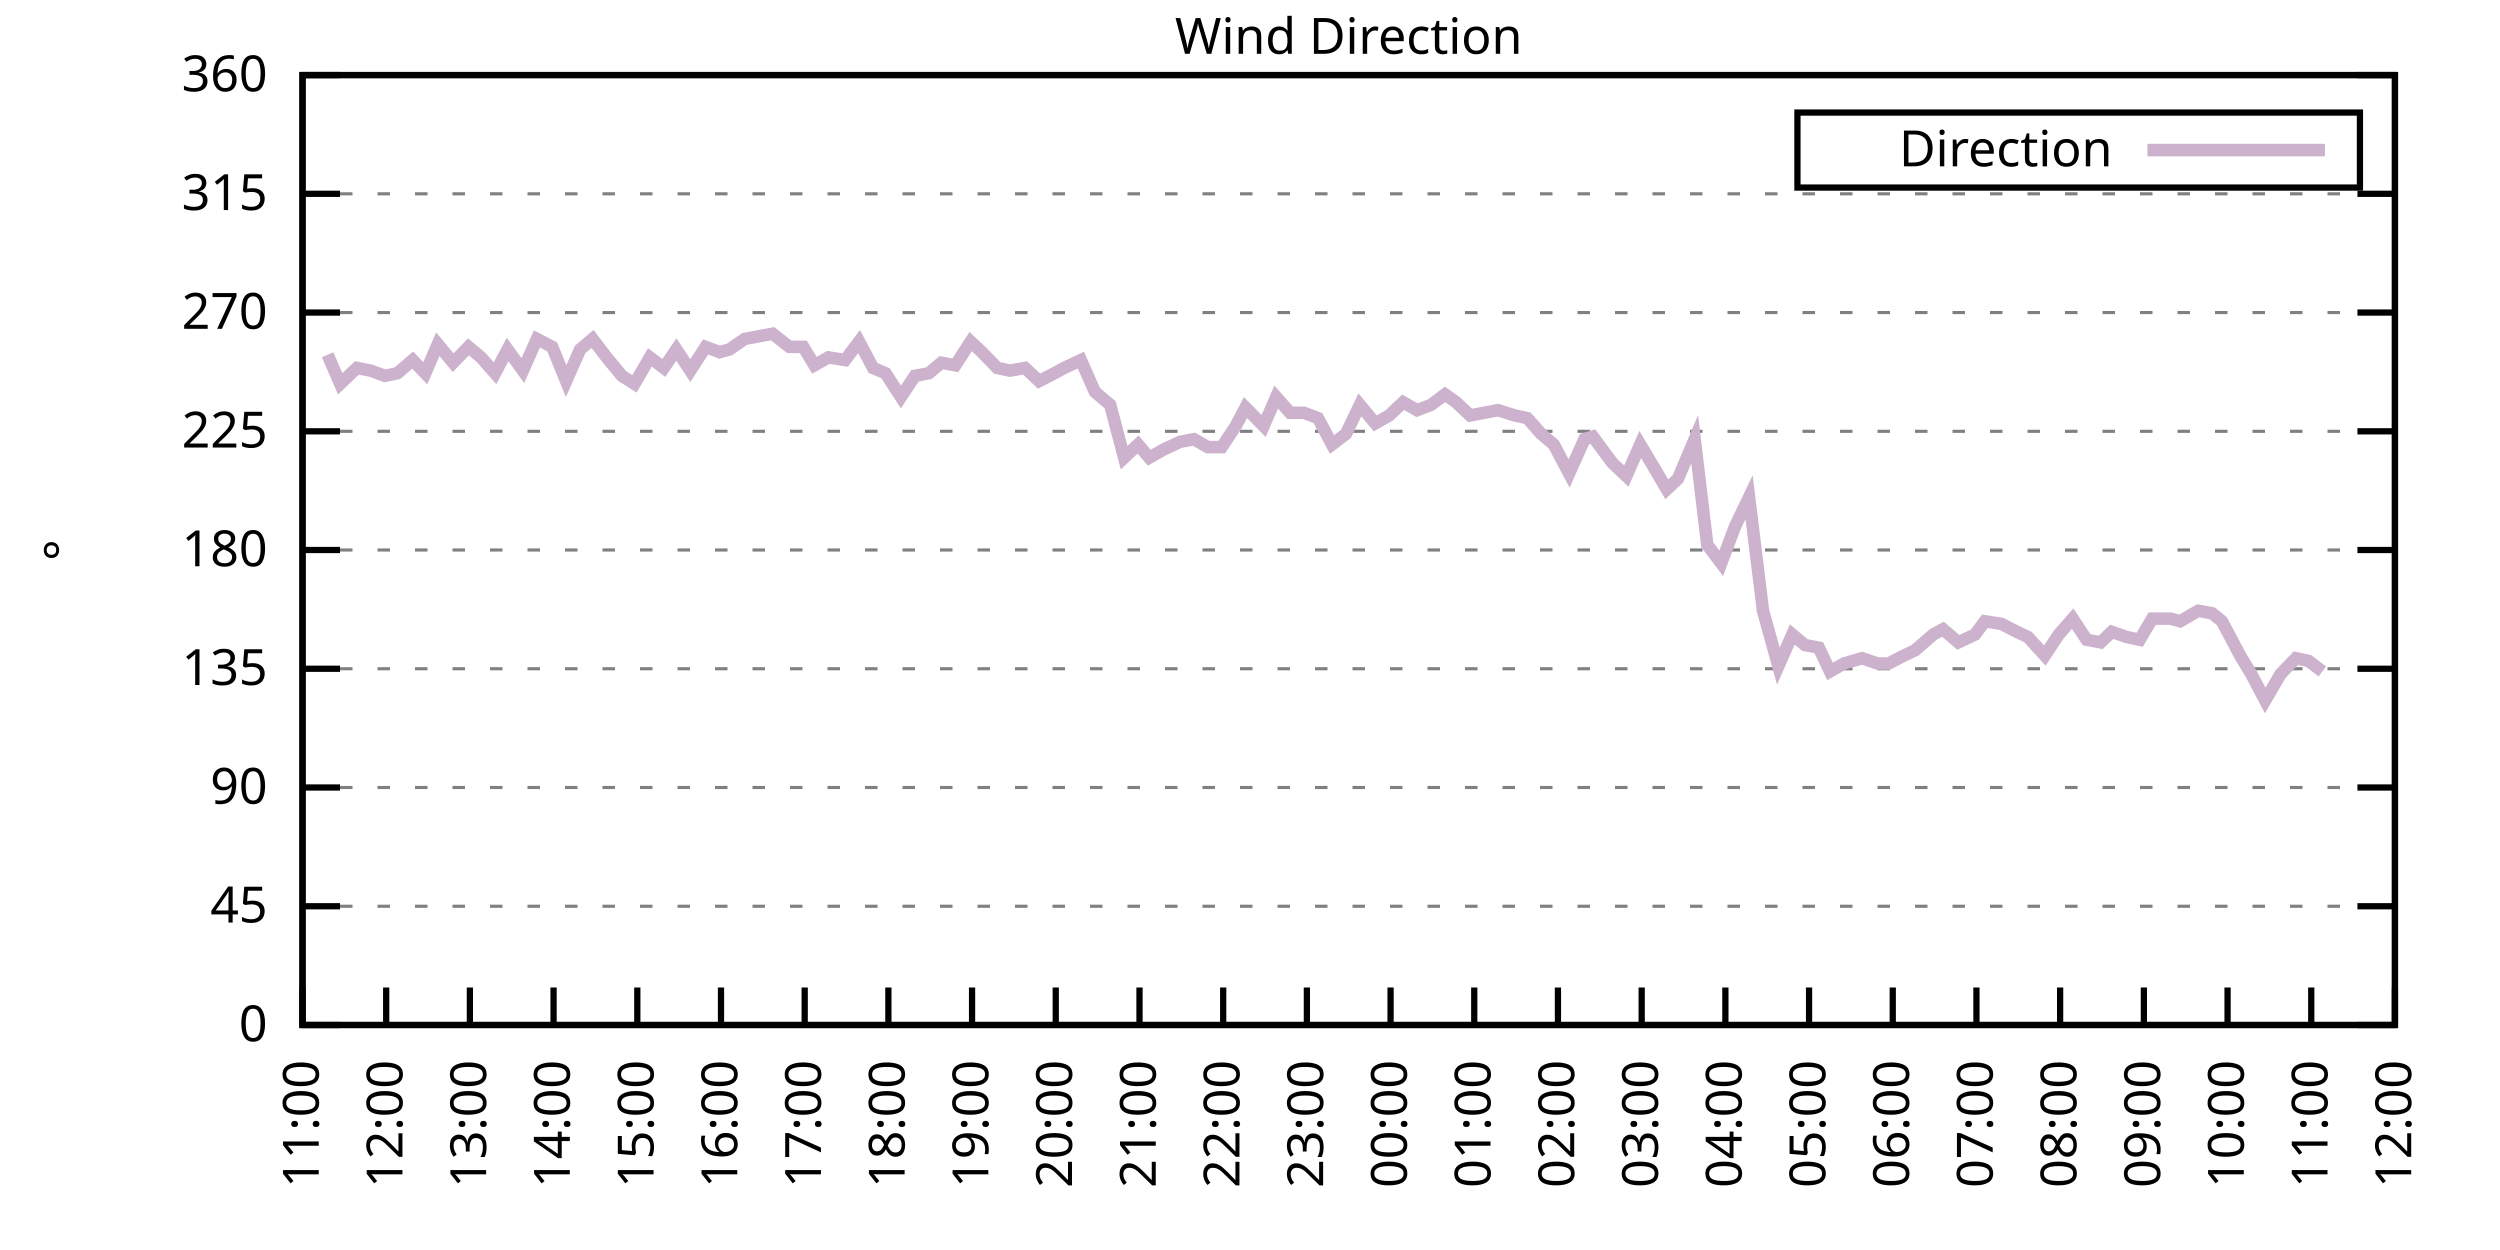
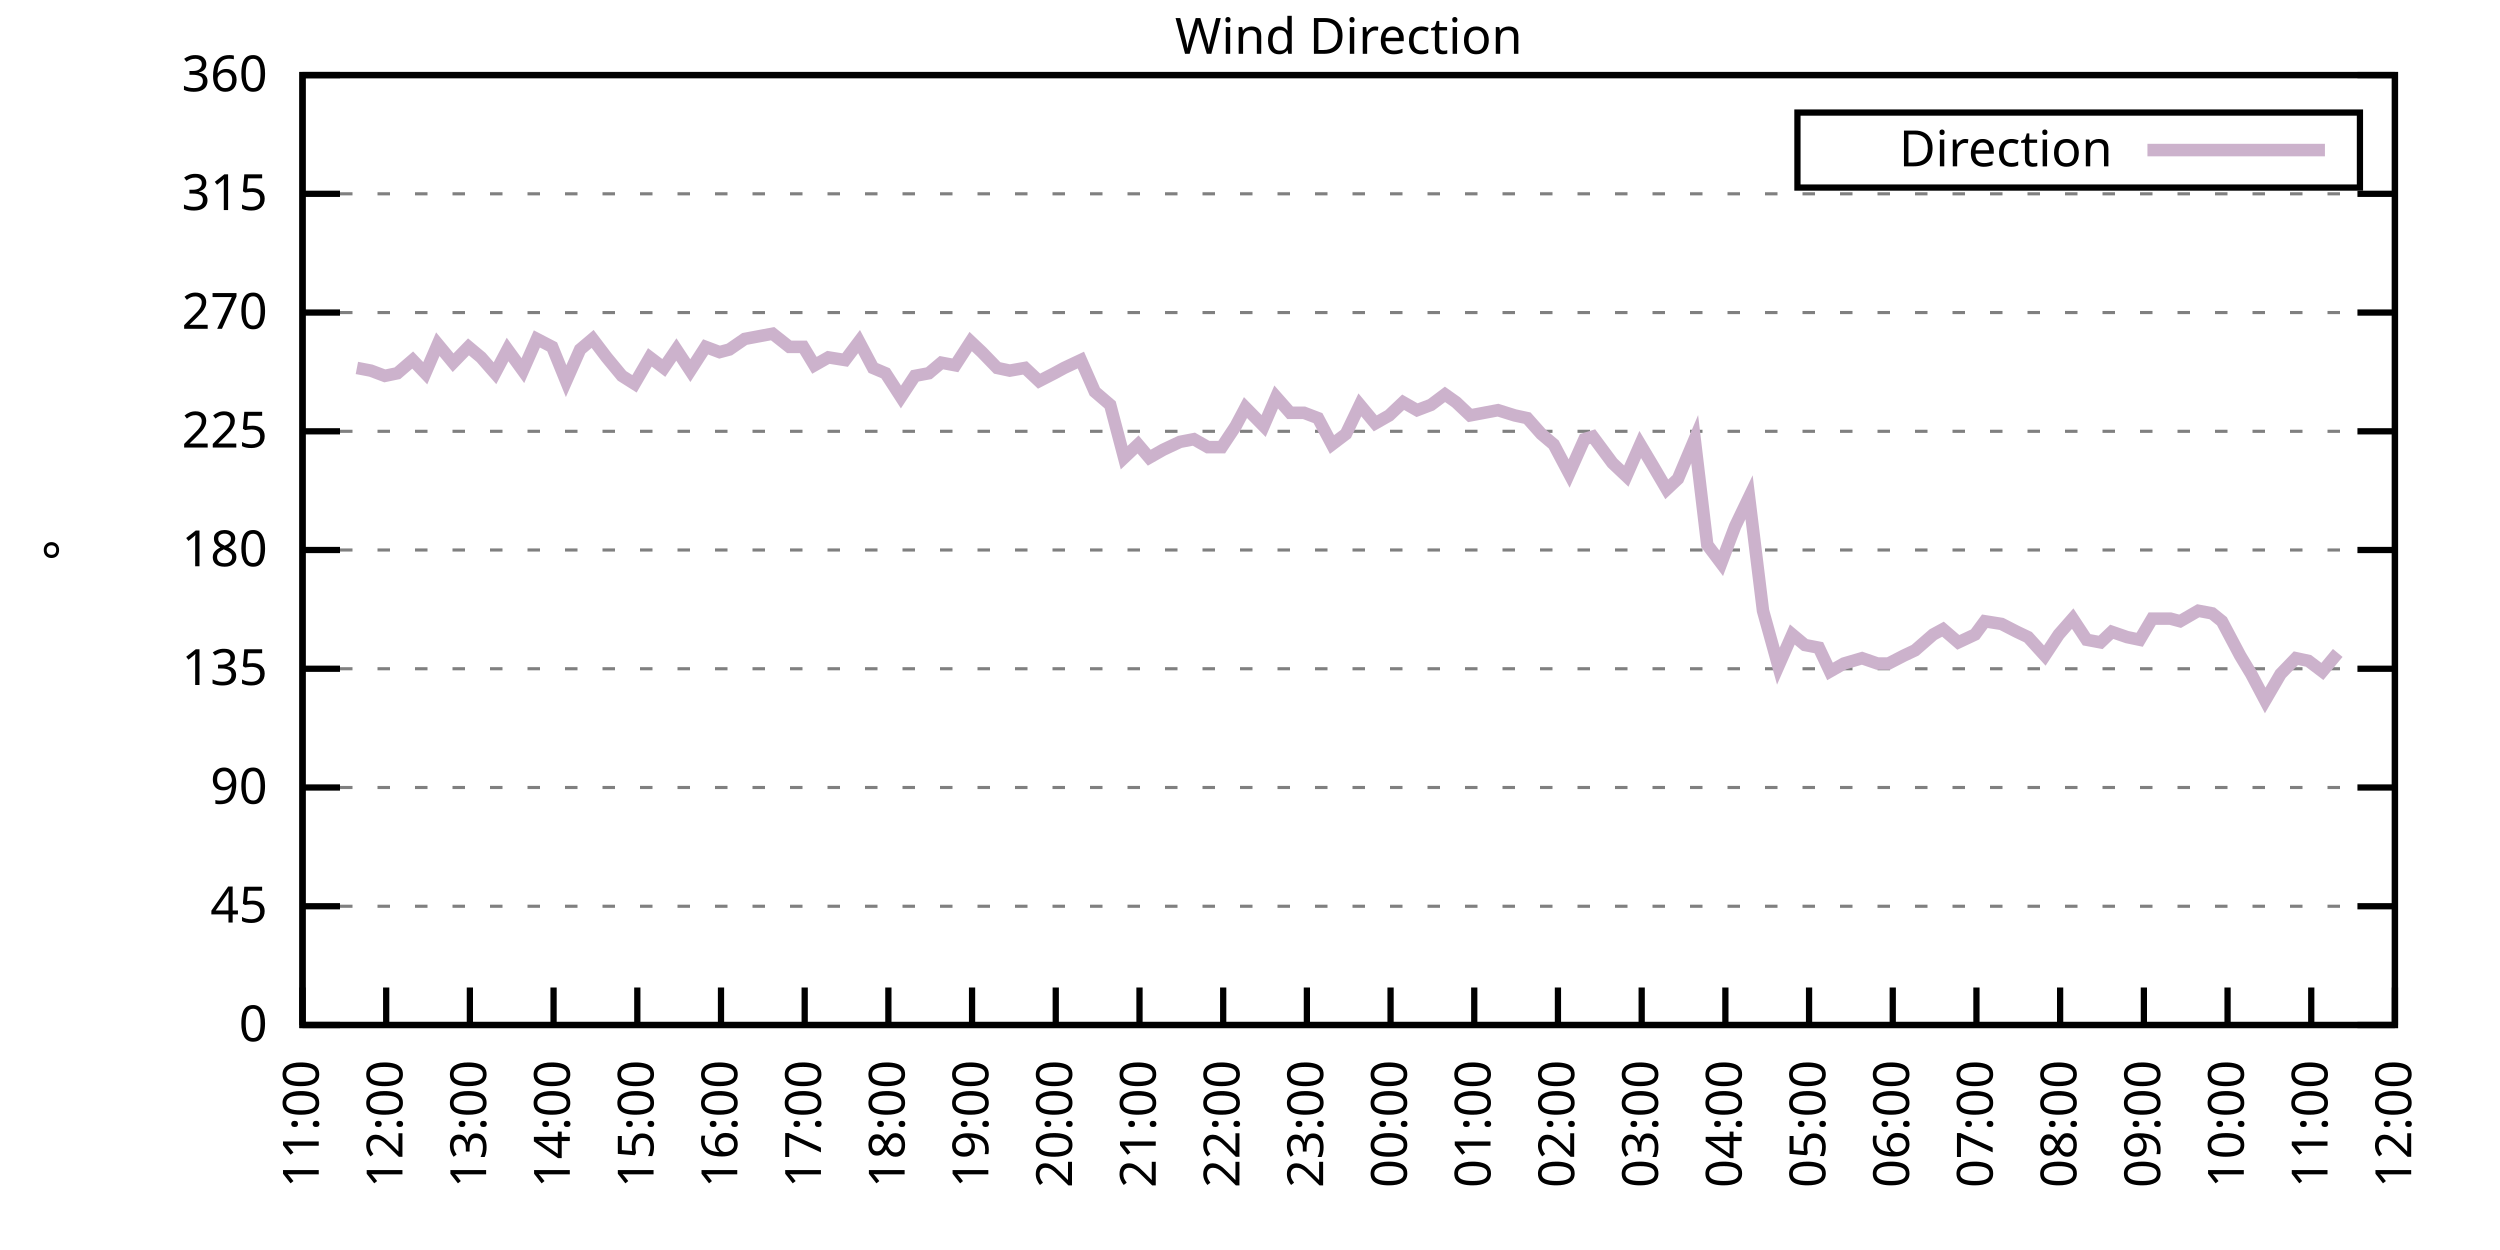
<svg xmlns="http://www.w3.org/2000/svg" xmlns:xlink="http://www.w3.org/1999/xlink" width="400" height="200" viewBox="0 0 400 200">
  <g id="gnuplot_canvas">
    <rect x="0" y="0" width="400" height="200" fill="none" />
    <defs>
      <circle id="gpDot" r="0.5" stroke-width="0.5" stroke="currentColor" />
      <path id="gpPt0" stroke-width="0.333" stroke="currentColor" d="M-1,0 h2 M0,-1 v2" />
      <path id="gpPt1" stroke-width="0.333" stroke="currentColor" d="M-1,-1 L1,1 M1,-1 L-1,1" />
      <path id="gpPt2" stroke-width="0.333" stroke="currentColor" d="M-1,0 L1,0 M0,-1 L0,1 M-1,-1 L1,1 M-1,1 L1,-1" />
      <rect id="gpPt3" stroke-width="0.333" stroke="currentColor" x="-1" y="-1" width="2" height="2" />
      <rect id="gpPt4" stroke-width="0.333" stroke="currentColor" fill="currentColor" x="-1" y="-1" width="2" height="2" />
      <circle id="gpPt5" stroke-width="0.333" stroke="currentColor" cx="0" cy="0" r="1" />
      <use xlink:href="#gpPt5" id="gpPt6" fill="currentColor" stroke="none" />
      <path id="gpPt7" stroke-width="0.333" stroke="currentColor" d="M0,-1.33 L-1.33,0.67 L1.33,0.67 z" />
      <use xlink:href="#gpPt7" id="gpPt8" fill="currentColor" stroke="none" />
      <use xlink:href="#gpPt7" id="gpPt9" stroke="currentColor" transform="rotate(180)" />
      <use xlink:href="#gpPt9" id="gpPt10" fill="currentColor" stroke="none" />
      <use xlink:href="#gpPt3" id="gpPt11" stroke="currentColor" transform="rotate(45)" />
      <use xlink:href="#gpPt11" id="gpPt12" fill="currentColor" stroke="none" />
      <path id="gpPt13" stroke-width="0.333" stroke="currentColor" d="M0,1.330 L1.265,0.411 L0.782,-1.067 L-0.782,-1.076 L-1.265,0.411 z" />
      <use xlink:href="#gpPt13" id="gpPt14" fill="currentColor" stroke="none" />
      <filter id="textbox" filterUnits="objectBoundingBox" x="0" y="0" height="1" width="1">
        <feFlood flood-color="white" flood-opacity="1" result="bgnd" />
        <feComposite in="SourceGraphic" in2="bgnd" operator="atop" />
      </filter>
      <filter id="greybox" filterUnits="objectBoundingBox" x="0" y="0" height="1" width="1">
        <feFlood flood-color="lightgrey" flood-opacity="1" result="grey" />
        <feComposite in="SourceGraphic" in2="grey" operator="atop" />
      </filter>
    </defs>
    <g fill="none" color="white" stroke="currentColor" stroke-width="1.00" stroke-linecap="butt" stroke-linejoin="miter">
</g>
    <g fill="none" color="black" stroke="currentColor" stroke-width="1.00" stroke-linecap="butt" stroke-linejoin="miter">
      <g stroke="none" shape-rendering="crispEdges">
        <polygon fill="rgb(255, 255, 255)" points="48.40,164.00 383.18,164.00 383.18,12.02 48.40,12.02 " />
      </g>
    </g>
    <g fill="none" color="black" stroke="currentColor" stroke-width="1.00" stroke-linecap="butt" stroke-linejoin="miter">
</g>
    <g fill="none" color="black" stroke="black" stroke-width="0.50" stroke-linecap="butt" stroke-linejoin="miter">
</g>
    <g fill="none" color="gray" stroke="currentColor" stroke-width="0.50" stroke-linecap="butt" stroke-linejoin="miter">
      <path stroke="gray" stroke-dasharray="2,4" class="gridline" d="M48.40,164.00 L383.19,164.00  " />
    </g>
    <g fill="none" color="gray" stroke="gray" stroke-width="1.00" stroke-linecap="butt" stroke-linejoin="miter">
</g>
    <g fill="none" color="black" stroke="currentColor" stroke-width="1.00" stroke-linecap="butt" stroke-linejoin="miter">
      <path stroke="black" d="M48.40,164.00 L54.40,164.00 M383.19,164.00 L377.19,164.00  " />
      <g transform="translate(42.80,166.60)" stroke="none" fill="black" font-family="Sans" font-size="8.00" text-anchor="end">
        <text>
          <tspan font-family="Sans"> 0</tspan>
        </text>
      </g>
    </g>
    <g fill="none" color="black" stroke="currentColor" stroke-width="1.00" stroke-linecap="butt" stroke-linejoin="miter">
</g>
    <g fill="none" color="black" stroke="black" stroke-width="0.50" stroke-linecap="butt" stroke-linejoin="miter">
</g>
    <g fill="none" color="gray" stroke="currentColor" stroke-width="0.50" stroke-linecap="butt" stroke-linejoin="miter">
      <path stroke="gray" stroke-dasharray="2,4" class="gridline" d="M48.40,145.00 L383.19,145.00  " />
    </g>
    <g fill="none" color="gray" stroke="gray" stroke-width="1.00" stroke-linecap="butt" stroke-linejoin="miter">
</g>
    <g fill="none" color="black" stroke="currentColor" stroke-width="1.00" stroke-linecap="butt" stroke-linejoin="miter">
      <path stroke="black" d="M48.40,145.00 L54.40,145.00 M383.19,145.00 L377.19,145.00  " />
      <g transform="translate(42.80,147.60)" stroke="none" fill="black" font-family="Sans" font-size="8.00" text-anchor="end">
        <text>
          <tspan font-family="Sans"> 45</tspan>
        </text>
      </g>
    </g>
    <g fill="none" color="black" stroke="currentColor" stroke-width="1.00" stroke-linecap="butt" stroke-linejoin="miter">
</g>
    <g fill="none" color="black" stroke="black" stroke-width="0.50" stroke-linecap="butt" stroke-linejoin="miter">
</g>
    <g fill="none" color="gray" stroke="currentColor" stroke-width="0.50" stroke-linecap="butt" stroke-linejoin="miter">
      <path stroke="gray" stroke-dasharray="2,4" class="gridline" d="M48.40,126.00 L383.19,126.00  " />
    </g>
    <g fill="none" color="gray" stroke="gray" stroke-width="1.00" stroke-linecap="butt" stroke-linejoin="miter">
</g>
    <g fill="none" color="black" stroke="currentColor" stroke-width="1.00" stroke-linecap="butt" stroke-linejoin="miter">
      <path stroke="black" d="M48.40,126.00 L54.40,126.00 M383.19,126.00 L377.19,126.00  " />
      <g transform="translate(42.80,128.60)" stroke="none" fill="black" font-family="Sans" font-size="8.00" text-anchor="end">
        <text>
          <tspan font-family="Sans"> 90</tspan>
        </text>
      </g>
    </g>
    <g fill="none" color="black" stroke="currentColor" stroke-width="1.00" stroke-linecap="butt" stroke-linejoin="miter">
</g>
    <g fill="none" color="black" stroke="black" stroke-width="0.50" stroke-linecap="butt" stroke-linejoin="miter">
</g>
    <g fill="none" color="gray" stroke="currentColor" stroke-width="0.50" stroke-linecap="butt" stroke-linejoin="miter">
      <path stroke="gray" stroke-dasharray="2,4" class="gridline" d="M48.40,107.00 L383.19,107.00  " />
    </g>
    <g fill="none" color="gray" stroke="gray" stroke-width="1.00" stroke-linecap="butt" stroke-linejoin="miter">
</g>
    <g fill="none" color="black" stroke="currentColor" stroke-width="1.00" stroke-linecap="butt" stroke-linejoin="miter">
      <path stroke="black" d="M48.40,107.00 L54.40,107.00 M383.19,107.00 L377.19,107.00  " />
      <g transform="translate(42.80,109.60)" stroke="none" fill="black" font-family="Sans" font-size="8.00" text-anchor="end">
        <text>
          <tspan font-family="Sans"> 135</tspan>
        </text>
      </g>
    </g>
    <g fill="none" color="black" stroke="currentColor" stroke-width="1.00" stroke-linecap="butt" stroke-linejoin="miter">
</g>
    <g fill="none" color="black" stroke="black" stroke-width="0.50" stroke-linecap="butt" stroke-linejoin="miter">
</g>
    <g fill="none" color="gray" stroke="currentColor" stroke-width="0.50" stroke-linecap="butt" stroke-linejoin="miter">
      <path stroke="gray" stroke-dasharray="2,4" class="gridline" d="M48.40,88.00 L383.19,88.00  " />
    </g>
    <g fill="none" color="gray" stroke="gray" stroke-width="1.00" stroke-linecap="butt" stroke-linejoin="miter">
</g>
    <g fill="none" color="black" stroke="currentColor" stroke-width="1.00" stroke-linecap="butt" stroke-linejoin="miter">
      <path stroke="black" d="M48.40,88.00 L54.40,88.00 M383.19,88.00 L377.19,88.00  " />
      <g transform="translate(42.80,90.60)" stroke="none" fill="black" font-family="Sans" font-size="8.00" text-anchor="end">
        <text>
          <tspan font-family="Sans"> 180</tspan>
        </text>
      </g>
    </g>
    <g fill="none" color="black" stroke="currentColor" stroke-width="1.00" stroke-linecap="butt" stroke-linejoin="miter">
</g>
    <g fill="none" color="black" stroke="black" stroke-width="0.50" stroke-linecap="butt" stroke-linejoin="miter">
</g>
    <g fill="none" color="gray" stroke="currentColor" stroke-width="0.50" stroke-linecap="butt" stroke-linejoin="miter">
      <path stroke="gray" stroke-dasharray="2,4" class="gridline" d="M48.40,69.01 L383.19,69.01  " />
    </g>
    <g fill="none" color="gray" stroke="gray" stroke-width="1.00" stroke-linecap="butt" stroke-linejoin="miter">
</g>
    <g fill="none" color="black" stroke="currentColor" stroke-width="1.00" stroke-linecap="butt" stroke-linejoin="miter">
      <path stroke="black" d="M48.40,69.01 L54.40,69.01 M383.19,69.01 L377.19,69.01  " />
      <g transform="translate(42.80,71.61)" stroke="none" fill="black" font-family="Sans" font-size="8.00" text-anchor="end">
        <text>
          <tspan font-family="Sans"> 225</tspan>
        </text>
      </g>
    </g>
    <g fill="none" color="black" stroke="currentColor" stroke-width="1.00" stroke-linecap="butt" stroke-linejoin="miter">
</g>
    <g fill="none" color="black" stroke="black" stroke-width="0.50" stroke-linecap="butt" stroke-linejoin="miter">
</g>
    <g fill="none" color="gray" stroke="currentColor" stroke-width="0.50" stroke-linecap="butt" stroke-linejoin="miter">
      <path stroke="gray" stroke-dasharray="2,4" class="gridline" d="M48.40,50.01 L383.19,50.01  " />
    </g>
    <g fill="none" color="gray" stroke="gray" stroke-width="1.00" stroke-linecap="butt" stroke-linejoin="miter">
</g>
    <g fill="none" color="black" stroke="currentColor" stroke-width="1.00" stroke-linecap="butt" stroke-linejoin="miter">
      <path stroke="black" d="M48.40,50.01 L54.40,50.01 M383.19,50.01 L377.19,50.01  " />
      <g transform="translate(42.80,52.61)" stroke="none" fill="black" font-family="Sans" font-size="8.00" text-anchor="end">
        <text>
          <tspan font-family="Sans"> 270</tspan>
        </text>
      </g>
    </g>
    <g fill="none" color="black" stroke="currentColor" stroke-width="1.00" stroke-linecap="butt" stroke-linejoin="miter">
</g>
    <g fill="none" color="black" stroke="black" stroke-width="0.50" stroke-linecap="butt" stroke-linejoin="miter">
</g>
    <g fill="none" color="gray" stroke="currentColor" stroke-width="0.50" stroke-linecap="butt" stroke-linejoin="miter">
      <path stroke="gray" stroke-dasharray="2,4" class="gridline" d="M48.40,31.01 L383.19,31.01  " />
    </g>
    <g fill="none" color="gray" stroke="gray" stroke-width="1.00" stroke-linecap="butt" stroke-linejoin="miter">
</g>
    <g fill="none" color="black" stroke="currentColor" stroke-width="1.00" stroke-linecap="butt" stroke-linejoin="miter">
      <path stroke="black" d="M48.40,31.01 L54.40,31.01 M383.19,31.01 L377.19,31.01  " />
      <g transform="translate(42.80,33.61)" stroke="none" fill="black" font-family="Sans" font-size="8.00" text-anchor="end">
        <text>
          <tspan font-family="Sans"> 315</tspan>
        </text>
      </g>
    </g>
    <g fill="none" color="black" stroke="currentColor" stroke-width="1.00" stroke-linecap="butt" stroke-linejoin="miter">
</g>
    <g fill="none" color="black" stroke="black" stroke-width="0.50" stroke-linecap="butt" stroke-linejoin="miter">
</g>
    <g fill="none" color="gray" stroke="currentColor" stroke-width="0.50" stroke-linecap="butt" stroke-linejoin="miter">
      <path stroke="gray" stroke-dasharray="2,4" class="gridline" d="M48.40,12.01 L383.19,12.01  " />
    </g>
    <g fill="none" color="gray" stroke="gray" stroke-width="1.00" stroke-linecap="butt" stroke-linejoin="miter">
</g>
    <g fill="none" color="black" stroke="currentColor" stroke-width="1.00" stroke-linecap="butt" stroke-linejoin="miter">
      <path stroke="black" d="M48.40,12.01 L54.40,12.01 M383.19,12.01 L377.19,12.01  " />
      <g transform="translate(42.80,14.61)" stroke="none" fill="black" font-family="Sans" font-size="8.00" text-anchor="end">
        <text>
          <tspan font-family="Sans"> 360</tspan>
        </text>
      </g>
    </g>
    <g fill="none" color="black" stroke="currentColor" stroke-width="1.00" stroke-linecap="butt" stroke-linejoin="miter">
      <path stroke="black" d="M48.40,164.00 L48.40,158.00  " />
      <g transform="translate(51.00,169.60) rotate(270.00)" stroke="none" fill="black" font-family="Sans" font-size="8.00" text-anchor="end">
        <text>
          <tspan font-family="Sans">11:00</tspan>
        </text>
      </g>
    </g>
    <g fill="none" color="black" stroke="currentColor" stroke-width="1.00" stroke-linecap="butt" stroke-linejoin="miter">
      <path stroke="black" d="M61.79,164.00 L61.79,158.00  " />
      <g transform="translate(64.39,169.60) rotate(270.00)" stroke="none" fill="black" font-family="Sans" font-size="8.00" text-anchor="end">
        <text>
          <tspan font-family="Sans">12:00</tspan>
        </text>
      </g>
    </g>
    <g fill="none" color="black" stroke="currentColor" stroke-width="1.00" stroke-linecap="butt" stroke-linejoin="miter">
      <path stroke="black" d="M75.18,164.00 L75.18,158.00  " />
      <g transform="translate(77.78,169.60) rotate(270.00)" stroke="none" fill="black" font-family="Sans" font-size="8.00" text-anchor="end">
        <text>
          <tspan font-family="Sans">13:00</tspan>
        </text>
      </g>
    </g>
    <g fill="none" color="black" stroke="currentColor" stroke-width="1.00" stroke-linecap="butt" stroke-linejoin="miter">
      <path stroke="black" d="M88.57,164.00 L88.57,158.00  " />
      <g transform="translate(91.17,169.60) rotate(270.00)" stroke="none" fill="black" font-family="Sans" font-size="8.00" text-anchor="end">
        <text>
          <tspan font-family="Sans">14:00</tspan>
        </text>
      </g>
    </g>
    <g fill="none" color="black" stroke="currentColor" stroke-width="1.00" stroke-linecap="butt" stroke-linejoin="miter">
      <path stroke="black" d="M101.97,164.00 L101.97,158.00  " />
      <g transform="translate(104.57,169.60) rotate(270.00)" stroke="none" fill="black" font-family="Sans" font-size="8.00" text-anchor="end">
        <text>
          <tspan font-family="Sans">15:00</tspan>
        </text>
      </g>
    </g>
    <g fill="none" color="black" stroke="currentColor" stroke-width="1.00" stroke-linecap="butt" stroke-linejoin="miter">
      <path stroke="black" d="M115.36,164.00 L115.36,158.00  " />
      <g transform="translate(117.96,169.60) rotate(270.00)" stroke="none" fill="black" font-family="Sans" font-size="8.00" text-anchor="end">
        <text>
          <tspan font-family="Sans">16:00</tspan>
        </text>
      </g>
    </g>
    <g fill="none" color="black" stroke="currentColor" stroke-width="1.00" stroke-linecap="butt" stroke-linejoin="miter">
      <path stroke="black" d="M128.75,164.00 L128.75,158.00  " />
      <g transform="translate(131.35,169.60) rotate(270.00)" stroke="none" fill="black" font-family="Sans" font-size="8.00" text-anchor="end">
        <text>
          <tspan font-family="Sans">17:00</tspan>
        </text>
      </g>
    </g>
    <g fill="none" color="black" stroke="currentColor" stroke-width="1.00" stroke-linecap="butt" stroke-linejoin="miter">
      <path stroke="black" d="M142.14,164.00 L142.14,158.00  " />
      <g transform="translate(144.74,169.60) rotate(270.00)" stroke="none" fill="black" font-family="Sans" font-size="8.00" text-anchor="end">
        <text>
          <tspan font-family="Sans">18:00</tspan>
        </text>
      </g>
    </g>
    <g fill="none" color="black" stroke="currentColor" stroke-width="1.00" stroke-linecap="butt" stroke-linejoin="miter">
      <path stroke="black" d="M155.53,164.00 L155.53,158.00  " />
      <g transform="translate(158.13,169.60) rotate(270.00)" stroke="none" fill="black" font-family="Sans" font-size="8.00" text-anchor="end">
        <text>
          <tspan font-family="Sans">19:00</tspan>
        </text>
      </g>
    </g>
    <g fill="none" color="black" stroke="currentColor" stroke-width="1.00" stroke-linecap="butt" stroke-linejoin="miter">
      <path stroke="black" d="M168.92,164.00 L168.92,158.00  " />
      <g transform="translate(171.52,169.60) rotate(270.00)" stroke="none" fill="black" font-family="Sans" font-size="8.00" text-anchor="end">
        <text>
          <tspan font-family="Sans">20:00</tspan>
        </text>
      </g>
    </g>
    <g fill="none" color="black" stroke="currentColor" stroke-width="1.00" stroke-linecap="butt" stroke-linejoin="miter">
      <path stroke="black" d="M182.32,164.00 L182.32,158.00  " />
      <g transform="translate(184.92,169.60) rotate(270.00)" stroke="none" fill="black" font-family="Sans" font-size="8.00" text-anchor="end">
        <text>
          <tspan font-family="Sans">21:00</tspan>
        </text>
      </g>
    </g>
    <g fill="none" color="black" stroke="currentColor" stroke-width="1.00" stroke-linecap="butt" stroke-linejoin="miter">
      <path stroke="black" d="M195.71,164.00 L195.71,158.00  " />
      <g transform="translate(198.31,169.60) rotate(270.00)" stroke="none" fill="black" font-family="Sans" font-size="8.00" text-anchor="end">
        <text>
          <tspan font-family="Sans">22:00</tspan>
        </text>
      </g>
    </g>
    <g fill="none" color="black" stroke="currentColor" stroke-width="1.00" stroke-linecap="butt" stroke-linejoin="miter">
      <path stroke="black" d="M209.10,164.00 L209.10,158.00  " />
      <g transform="translate(211.70,169.60) rotate(270.00)" stroke="none" fill="black" font-family="Sans" font-size="8.00" text-anchor="end">
        <text>
          <tspan font-family="Sans">23:00</tspan>
        </text>
      </g>
    </g>
    <g fill="none" color="black" stroke="currentColor" stroke-width="1.00" stroke-linecap="butt" stroke-linejoin="miter">
      <path stroke="black" d="M222.49,164.00 L222.49,158.00  " />
      <g transform="translate(225.09,169.60) rotate(270.00)" stroke="none" fill="black" font-family="Sans" font-size="8.00" text-anchor="end">
        <text>
          <tspan font-family="Sans">00:00</tspan>
        </text>
      </g>
    </g>
    <g fill="none" color="black" stroke="currentColor" stroke-width="1.00" stroke-linecap="butt" stroke-linejoin="miter">
      <path stroke="black" d="M235.88,164.00 L235.88,158.00  " />
      <g transform="translate(238.48,169.60) rotate(270.00)" stroke="none" fill="black" font-family="Sans" font-size="8.00" text-anchor="end">
        <text>
          <tspan font-family="Sans">01:00</tspan>
        </text>
      </g>
    </g>
    <g fill="none" color="black" stroke="currentColor" stroke-width="1.00" stroke-linecap="butt" stroke-linejoin="miter">
      <path stroke="black" d="M249.27,164.00 L249.27,158.00  " />
      <g transform="translate(251.87,169.60) rotate(270.00)" stroke="none" fill="black" font-family="Sans" font-size="8.00" text-anchor="end">
        <text>
          <tspan font-family="Sans">02:00</tspan>
        </text>
      </g>
    </g>
    <g fill="none" color="black" stroke="currentColor" stroke-width="1.00" stroke-linecap="butt" stroke-linejoin="miter">
      <path stroke="black" d="M262.67,164.00 L262.67,158.00  " />
      <g transform="translate(265.27,169.60) rotate(270.00)" stroke="none" fill="black" font-family="Sans" font-size="8.00" text-anchor="end">
        <text>
          <tspan font-family="Sans">03:00</tspan>
        </text>
      </g>
    </g>
    <g fill="none" color="black" stroke="currentColor" stroke-width="1.00" stroke-linecap="butt" stroke-linejoin="miter">
      <path stroke="black" d="M276.06,164.00 L276.06,158.00  " />
      <g transform="translate(278.66,169.60) rotate(270.00)" stroke="none" fill="black" font-family="Sans" font-size="8.00" text-anchor="end">
        <text>
          <tspan font-family="Sans">04:00</tspan>
        </text>
      </g>
    </g>
    <g fill="none" color="black" stroke="currentColor" stroke-width="1.00" stroke-linecap="butt" stroke-linejoin="miter">
      <path stroke="black" d="M289.45,164.00 L289.45,158.00  " />
      <g transform="translate(292.05,169.60) rotate(270.00)" stroke="none" fill="black" font-family="Sans" font-size="8.00" text-anchor="end">
        <text>
          <tspan font-family="Sans">05:00</tspan>
        </text>
      </g>
    </g>
    <g fill="none" color="black" stroke="currentColor" stroke-width="1.00" stroke-linecap="butt" stroke-linejoin="miter">
      <path stroke="black" d="M302.84,164.00 L302.84,158.00  " />
      <g transform="translate(305.44,169.60) rotate(270.00)" stroke="none" fill="black" font-family="Sans" font-size="8.00" text-anchor="end">
        <text>
          <tspan font-family="Sans">06:00</tspan>
        </text>
      </g>
    </g>
    <g fill="none" color="black" stroke="currentColor" stroke-width="1.00" stroke-linecap="butt" stroke-linejoin="miter">
      <path stroke="black" d="M316.23,164.00 L316.23,158.00  " />
      <g transform="translate(318.83,169.60) rotate(270.00)" stroke="none" fill="black" font-family="Sans" font-size="8.00" text-anchor="end">
        <text>
          <tspan font-family="Sans">07:00</tspan>
        </text>
      </g>
    </g>
    <g fill="none" color="black" stroke="currentColor" stroke-width="1.00" stroke-linecap="butt" stroke-linejoin="miter">
      <path stroke="black" d="M329.62,164.00 L329.62,158.00  " />
      <g transform="translate(332.22,169.60) rotate(270.00)" stroke="none" fill="black" font-family="Sans" font-size="8.00" text-anchor="end">
        <text>
          <tspan font-family="Sans">08:00</tspan>
        </text>
      </g>
    </g>
    <g fill="none" color="black" stroke="currentColor" stroke-width="1.00" stroke-linecap="butt" stroke-linejoin="miter">
      <path stroke="black" d="M343.02,164.00 L343.02,158.00  " />
      <g transform="translate(345.62,169.60) rotate(270.00)" stroke="none" fill="black" font-family="Sans" font-size="8.00" text-anchor="end">
        <text>
          <tspan font-family="Sans">09:00</tspan>
        </text>
      </g>
    </g>
    <g fill="none" color="black" stroke="currentColor" stroke-width="1.00" stroke-linecap="butt" stroke-linejoin="miter">
      <path stroke="black" d="M356.41,164.00 L356.41,158.00  " />
      <g transform="translate(359.01,169.60) rotate(270.00)" stroke="none" fill="black" font-family="Sans" font-size="8.00" text-anchor="end">
        <text>
          <tspan font-family="Sans">10:00</tspan>
        </text>
      </g>
    </g>
    <g fill="none" color="black" stroke="currentColor" stroke-width="1.00" stroke-linecap="butt" stroke-linejoin="miter">
      <path stroke="black" d="M369.80,164.00 L369.80,158.00  " />
      <g transform="translate(372.40,169.60) rotate(270.00)" stroke="none" fill="black" font-family="Sans" font-size="8.00" text-anchor="end">
        <text>
          <tspan font-family="Sans">11:00</tspan>
        </text>
      </g>
    </g>
    <g fill="none" color="black" stroke="currentColor" stroke-width="1.00" stroke-linecap="butt" stroke-linejoin="miter">
      <path stroke="black" d="M383.19,164.00 L383.19,158.00  " />
      <g transform="translate(385.79,169.60) rotate(270.00)" stroke="none" fill="black" font-family="Sans" font-size="8.00" text-anchor="end">
        <text>
          <tspan font-family="Sans">12:00</tspan>
        </text>
      </g>
    </g>
    <g fill="none" color="black" stroke="currentColor" stroke-width="1.00" stroke-linecap="butt" stroke-linejoin="miter">
</g>
    <g fill="none" color="black" stroke="currentColor" stroke-width="1.00" stroke-linecap="butt" stroke-linejoin="miter">
      <path stroke="black" d="M48.40,12.01 L48.40,164.00 L383.19,164.00 L383.19,12.01 L48.40,12.01 Z  " />
    </g>
    <g fill="none" color="black" stroke="currentColor" stroke-width="1.00" stroke-linecap="butt" stroke-linejoin="miter">
</g>
    <g fill="none" color="black" stroke="currentColor" stroke-width="1.00" stroke-linecap="butt" stroke-linejoin="miter">
      <path stroke="black" d="M287.59,30.01 L287.59,18.01 L377.59,18.01 L377.59,30.01 L287.59,30.01 Z  " />
    </g>
    <g id="Wind_direction_plot_1">
      <g fill="none" color="white" stroke="black" stroke-width="2.00" stroke-linecap="butt" stroke-linejoin="miter">
</g>
      <g fill="none" color="black" stroke="currentColor" stroke-width="2.00" stroke-linecap="butt" stroke-linejoin="miter">
        <g transform="translate(337.99,26.61)" stroke="none" fill="black" font-family="Sans" font-size="8.00" text-anchor="end">
          <text>
            <tspan font-family="Sans">Direction</tspan>
          </text>
        </g>
      </g>
      <g fill="none" color="black" stroke="currentColor" stroke-width="2.00" stroke-linecap="butt" stroke-linejoin="miter">
-         <path stroke="rgb(204, 178, 204)" d="M343.59,24.01 L371.99,24.01 M52.42,56.76 L54.43,61.41 L57.10,58.87 L59.34,59.30 L61.57,60.14 L63.58,59.72   L66.03,57.61 L68.04,59.72 L70.05,55.07 L72.50,58.03 L74.96,55.50 L76.97,57.18 L79.20,59.72 L81.21,55.92   L83.66,59.30 L85.90,54.23 L88.35,55.50 L90.58,60.98 L92.82,55.92 L94.82,54.23 L97.06,57.18 L99.51,60.14   L101.52,61.41 L103.98,57.18 L106.21,58.87 L108.22,55.92 L110.45,59.30 L112.90,55.50 L115.13,56.34 L116.70,55.92   L119.15,54.23 L121.38,53.81 L123.62,53.39 L126.29,55.50 L128.53,55.50 L130.31,58.45 L132.54,57.18 L135.22,57.61   L137.45,54.65 L139.69,58.87 L141.69,59.72 L144.15,63.52 L146.38,60.14 L148.61,59.72 L150.62,58.03 L152.85,58.45   L155.31,54.65 L157.10,56.34 L159.55,58.87 L161.56,59.30 L164.01,58.87 L166.25,60.98 L168.70,59.72 L170.26,58.87   L172.94,57.61 L175.17,62.67 L177.63,64.78 L179.86,73.23 L182.09,71.12 L183.88,73.23 L186.11,71.96 L188.79,70.70   L191.02,70.27 L193.25,71.54 L195.48,71.54 L197.72,68.16 L199.28,65.21 L202.18,68.16 L204.19,63.52 L206.42,66.05   L208.65,66.05 L210.88,66.90 L213.12,71.12 L215.35,69.43 L217.58,64.78 L220.04,67.74 L222.27,66.47 L224.50,64.36   L226.73,65.63 L228.96,64.78 L231.20,63.10 L232.98,64.36 L235.21,66.47 L237.44,66.05 L239.68,65.63 L242.36,66.47   L244.36,66.90 L246.60,69.43 L248.60,71.12 L251.06,75.76 L253.51,70.27 L254.85,69.85 L257.98,74.07 L260.21,76.18   L262.44,71.12 L264.45,74.49 L266.68,78.29 L268.47,76.61 L271.15,70.27 L273.16,87.16 L275.39,90.12 L277.62,84.21   L279.85,79.56 L282.08,97.72 L284.54,106.58 L286.77,101.52 L288.78,103.20 L291.01,103.63 L292.80,107.43 L295.03,106.16   L297.93,105.31 L300.39,106.16 L302.17,106.16 L304.63,104.89 L306.41,104.05 L309.31,101.52 L310.88,100.67 L313.33,102.78   L316.01,101.52 L317.57,99.40 L320.25,99.83 L322.70,101.09 L324.49,101.94 L327.17,104.89 L329.40,101.52 L331.63,98.98   L333.86,102.36 L336.10,102.78 L337.88,101.09 L340.34,101.94 L342.35,102.36 L344.35,98.98 L347.26,98.98 L348.82,99.40   L351.72,97.72 L353.95,98.14 L355.51,99.40 L358.42,104.89 L360.20,107.85 L362.43,112.07 L364.89,107.85 L367.34,105.31   L369.35,105.74 L371.58,107.43  " />
+         <path stroke="rgb(204, 178, 204)" d="M343.59,24.01 L371.99,24.01 M57.10,58.87 L59.34,59.30 L61.57,60.14 L63.58,59.72 L66.03,57.61 L68.04,59.72   L70.05,55.07 L72.50,58.03 L74.96,55.50 L76.97,57.18 L79.20,59.72 L81.21,55.92 L83.66,59.30 L85.90,54.23   L88.35,55.50 L90.58,60.98 L92.82,55.92 L94.82,54.23 L97.06,57.18 L99.51,60.14 L101.52,61.41 L103.98,57.18   L106.21,58.87 L108.22,55.92 L110.45,59.30 L112.90,55.50 L115.13,56.34 L116.70,55.92 L119.15,54.23 L121.38,53.81   L123.62,53.39 L126.29,55.50 L128.53,55.50 L130.31,58.45 L132.54,57.18 L135.22,57.61 L137.45,54.65 L139.69,58.87   L141.69,59.72 L144.15,63.52 L146.38,60.14 L148.61,59.72 L150.62,58.03 L152.85,58.45 L155.31,54.65 L157.10,56.34   L159.55,58.87 L161.56,59.30 L164.01,58.87 L166.25,60.98 L168.70,59.72 L170.26,58.87 L172.94,57.61 L175.17,62.67   L177.63,64.78 L179.86,73.23 L182.09,71.12 L183.88,73.23 L186.11,71.96 L188.79,70.70 L191.02,70.27 L193.25,71.54   L195.48,71.54 L197.72,68.16 L199.28,65.21 L202.18,68.16 L204.19,63.52 L206.42,66.05 L208.65,66.05 L210.88,66.90   L213.12,71.12 L215.35,69.43 L217.58,64.78 L220.04,67.74 L222.27,66.47 L224.50,64.36 L226.73,65.63 L228.96,64.78   L231.20,63.10 L232.98,64.36 L235.21,66.47 L237.44,66.05 L239.68,65.63 L242.36,66.47 L244.36,66.90 L246.60,69.43   L248.60,71.12 L251.06,75.76 L253.51,70.27 L254.85,69.85 L257.98,74.07 L260.21,76.18 L262.44,71.12 L264.45,74.49   L266.68,78.29 L268.47,76.61 L271.15,70.27 L273.16,87.16 L275.39,90.12 L277.62,84.21 L279.85,79.56 L282.08,97.72   L284.54,106.58 L286.77,101.52 L288.78,103.20 L291.01,103.63 L292.80,107.43 L295.03,106.16 L297.93,105.31 L300.39,106.16   L302.17,106.16 L304.63,104.89 L306.41,104.05 L309.31,101.52 L310.88,100.67 L313.33,102.78 L316.01,101.52 L317.57,99.40   L320.25,99.83 L322.70,101.09 L324.49,101.94 L327.17,104.89 L329.40,101.52 L331.63,98.98 L333.86,102.36 L336.10,102.78   L337.88,101.09 L340.34,101.94 L342.35,102.36 L344.35,98.98 L347.26,98.98 L348.82,99.40 L351.72,97.72 L353.95,98.14   L355.51,99.40 L358.42,104.89 L360.20,107.85 L362.43,112.07 L364.89,107.85 L367.34,105.31 L369.35,105.74 L371.58,107.43   L374.04,104.47  " />
      </g>
    </g>
    <g fill="none" color="black" stroke="currentColor" stroke-width="2.00" stroke-linecap="butt" stroke-linejoin="miter">
</g>
    <g fill="none" color="black" stroke="black" stroke-width="1.00" stroke-linecap="butt" stroke-linejoin="miter">
</g>
    <g fill="none" color="black" stroke="currentColor" stroke-width="1.00" stroke-linecap="butt" stroke-linejoin="miter">
      <path stroke="black" d="M48.40,12.01 L48.40,164.00 L383.19,164.00 L383.19,12.01 L48.40,12.01 Z  " />
      <g transform="translate(12.80,88.01) rotate(270.00)" stroke="none" fill="black" font-family="Sans" font-size="8.00" text-anchor="middle">
        <text>
          <tspan font-family="Sans">°</tspan>
        </text>
      </g>
    </g>
    <g fill="none" color="black" stroke="currentColor" stroke-width="1.00" stroke-linecap="butt" stroke-linejoin="miter">
</g>
    <g fill="none" color="black" stroke="currentColor" stroke-width="1.00" stroke-linecap="butt" stroke-linejoin="miter">
      <g transform="translate(215.79,8.61)" stroke="none" fill="black" font-family="Sans" font-size="8.00" text-anchor="middle">
        <text>
          <tspan font-family="Sans">Wind Direction</tspan>
        </text>
      </g>
    </g>
    <g fill="none" color="black" stroke="currentColor" stroke-width="1.00" stroke-linecap="butt" stroke-linejoin="miter">
</g>
  </g>
</svg>
